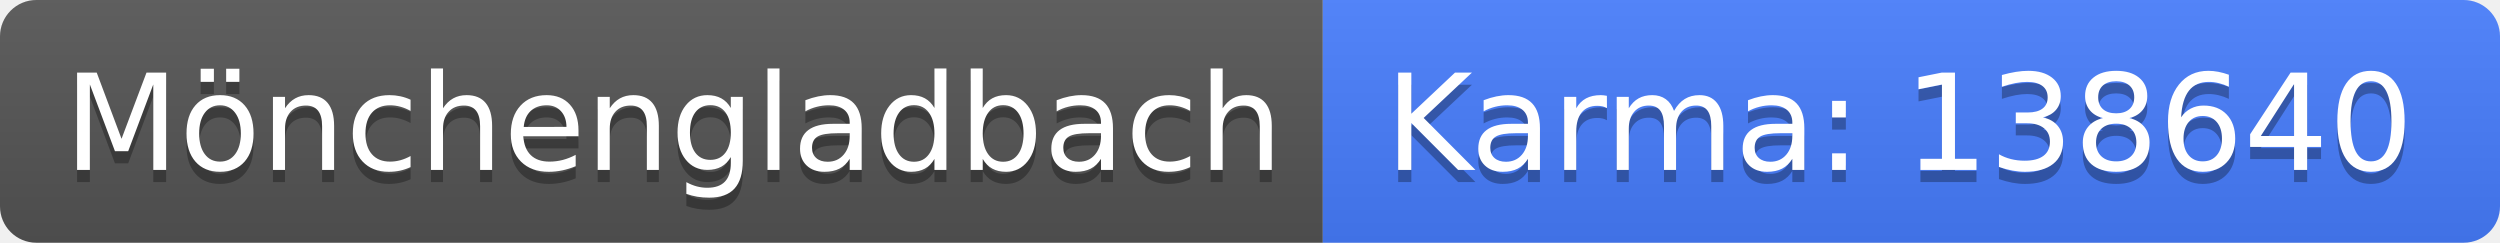
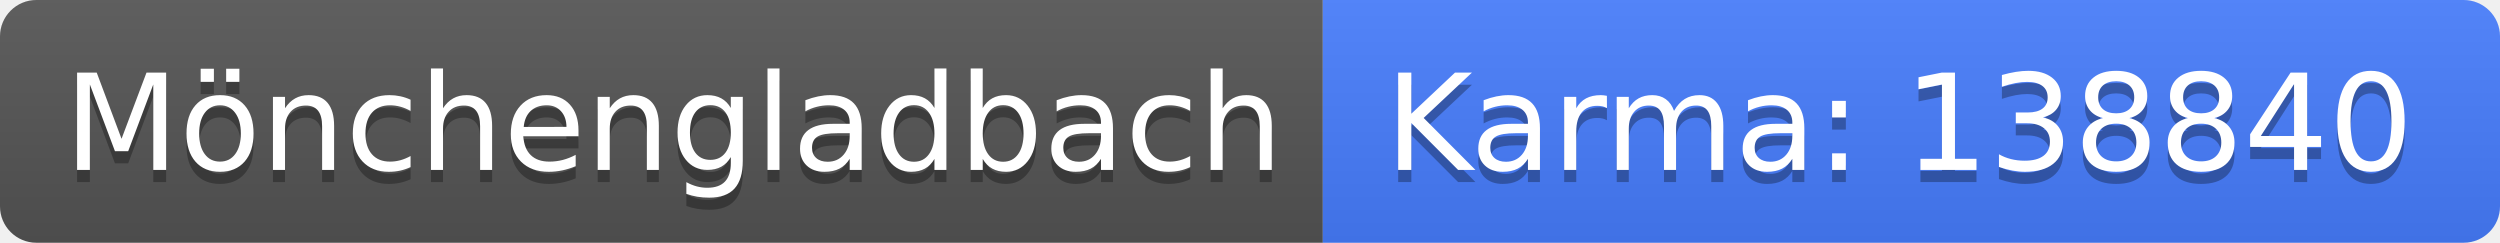
<svg xmlns="http://www.w3.org/2000/svg" width="206" height="20">
  <linearGradient id="b" x2="0" y2="100%">
    <stop offset="0" stop-color="#bbb" stop-opacity=".1" />
    <stop offset="1" stop-opacity=".1" />
  </linearGradient>
  <clipPath id="a">
    <rect width="206" height="20" rx="3" fill="#fff" />
  </clipPath>
  <g clip-path="url(#a)">
    <path fill="#555" d="M0 0h109v20H0z" />
    <path fill="#477eff" d="M109 0h97v20H109z" />
    <path fill="url(#b)" d="M0 0h206v20H0z" />
  </g>
  <g fill="#fff" text-anchor="middle" font-family="DejaVu Sans,Verdana,Geneva,sans-serif" font-size="110">
    <text x="555" y="150" fill="#010101" fill-opacity=".3" transform="scale(.1)" textLength="990">Mönchengladbach</text>
    <text x="555" y="140" transform="scale(.1)" textLength="990">Mönchengladbach</text>
-     <text x="1565" y="150" fill="#010101" fill-opacity=".3" transform="scale(.1)" textLength="870">Karma: 138640</text>
-     <text x="1565" y="140" transform="scale(.1)" textLength="870">Karma: 138640</text>
+     <text x="1565" y="150" fill="#010101" fill-opacity=".3" transform="scale(.1)" textLength="870">Karma: 138840</text>
+     <text x="1565" y="140" transform="scale(.1)" textLength="870">Karma: 138840</text>
  </g>
</svg>
